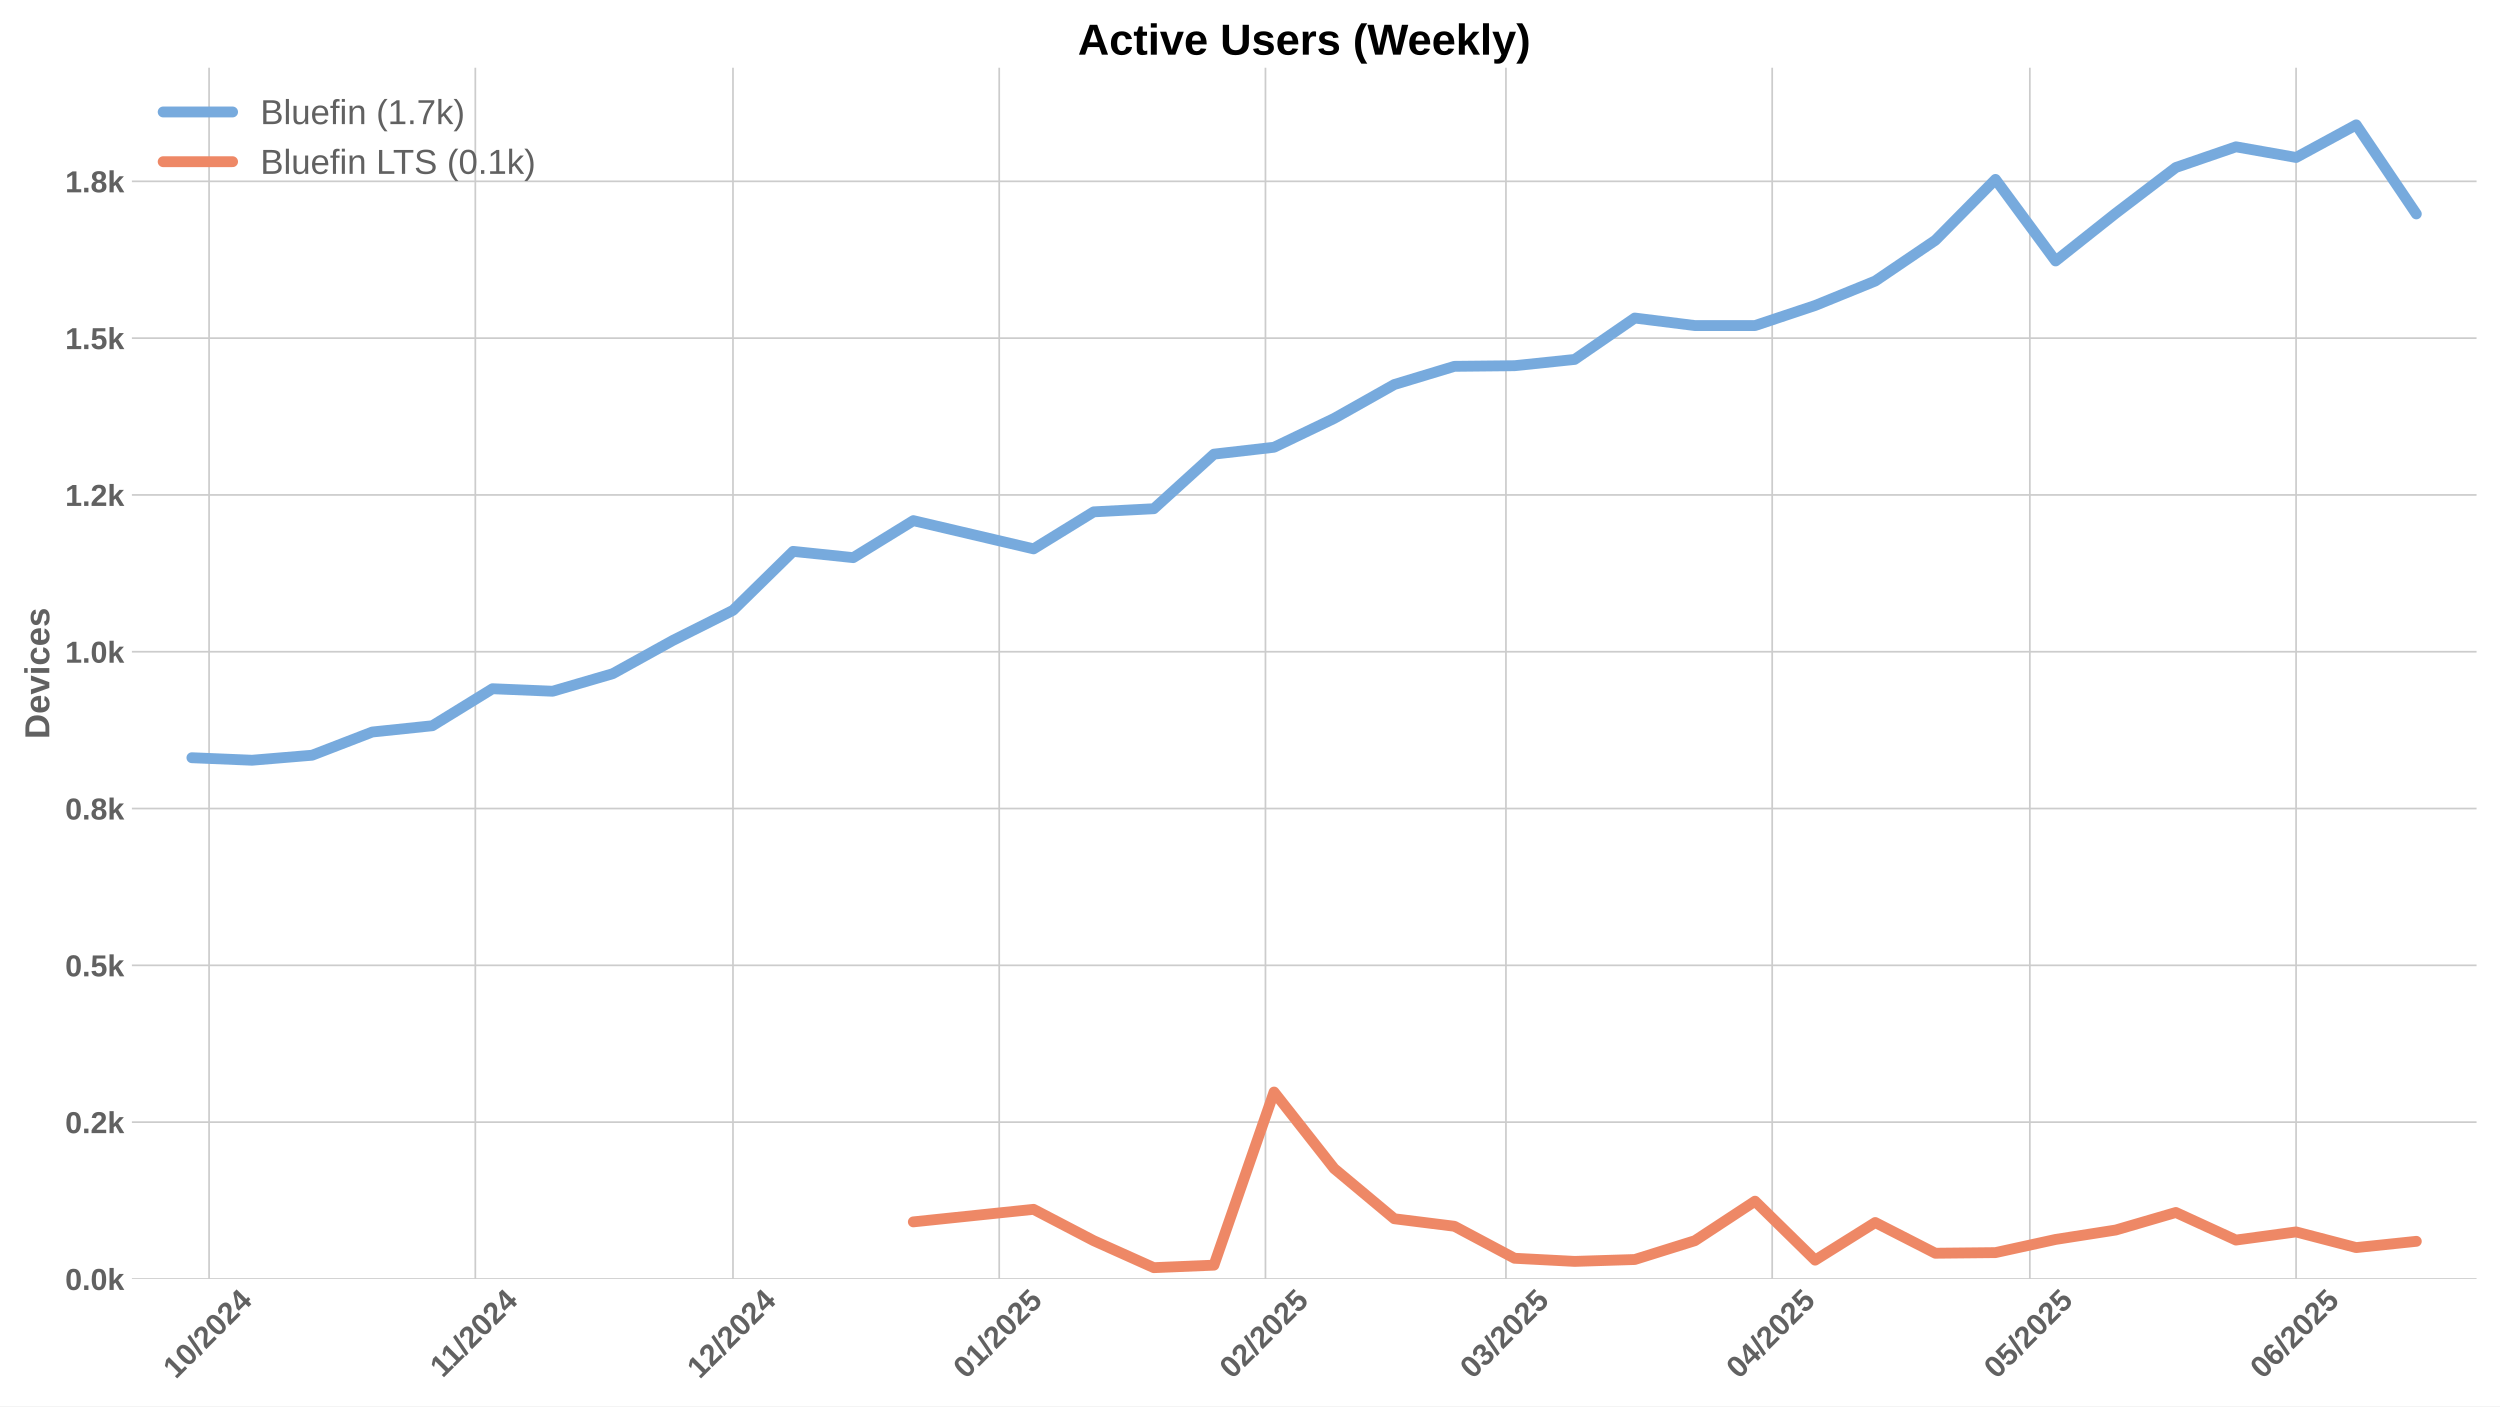
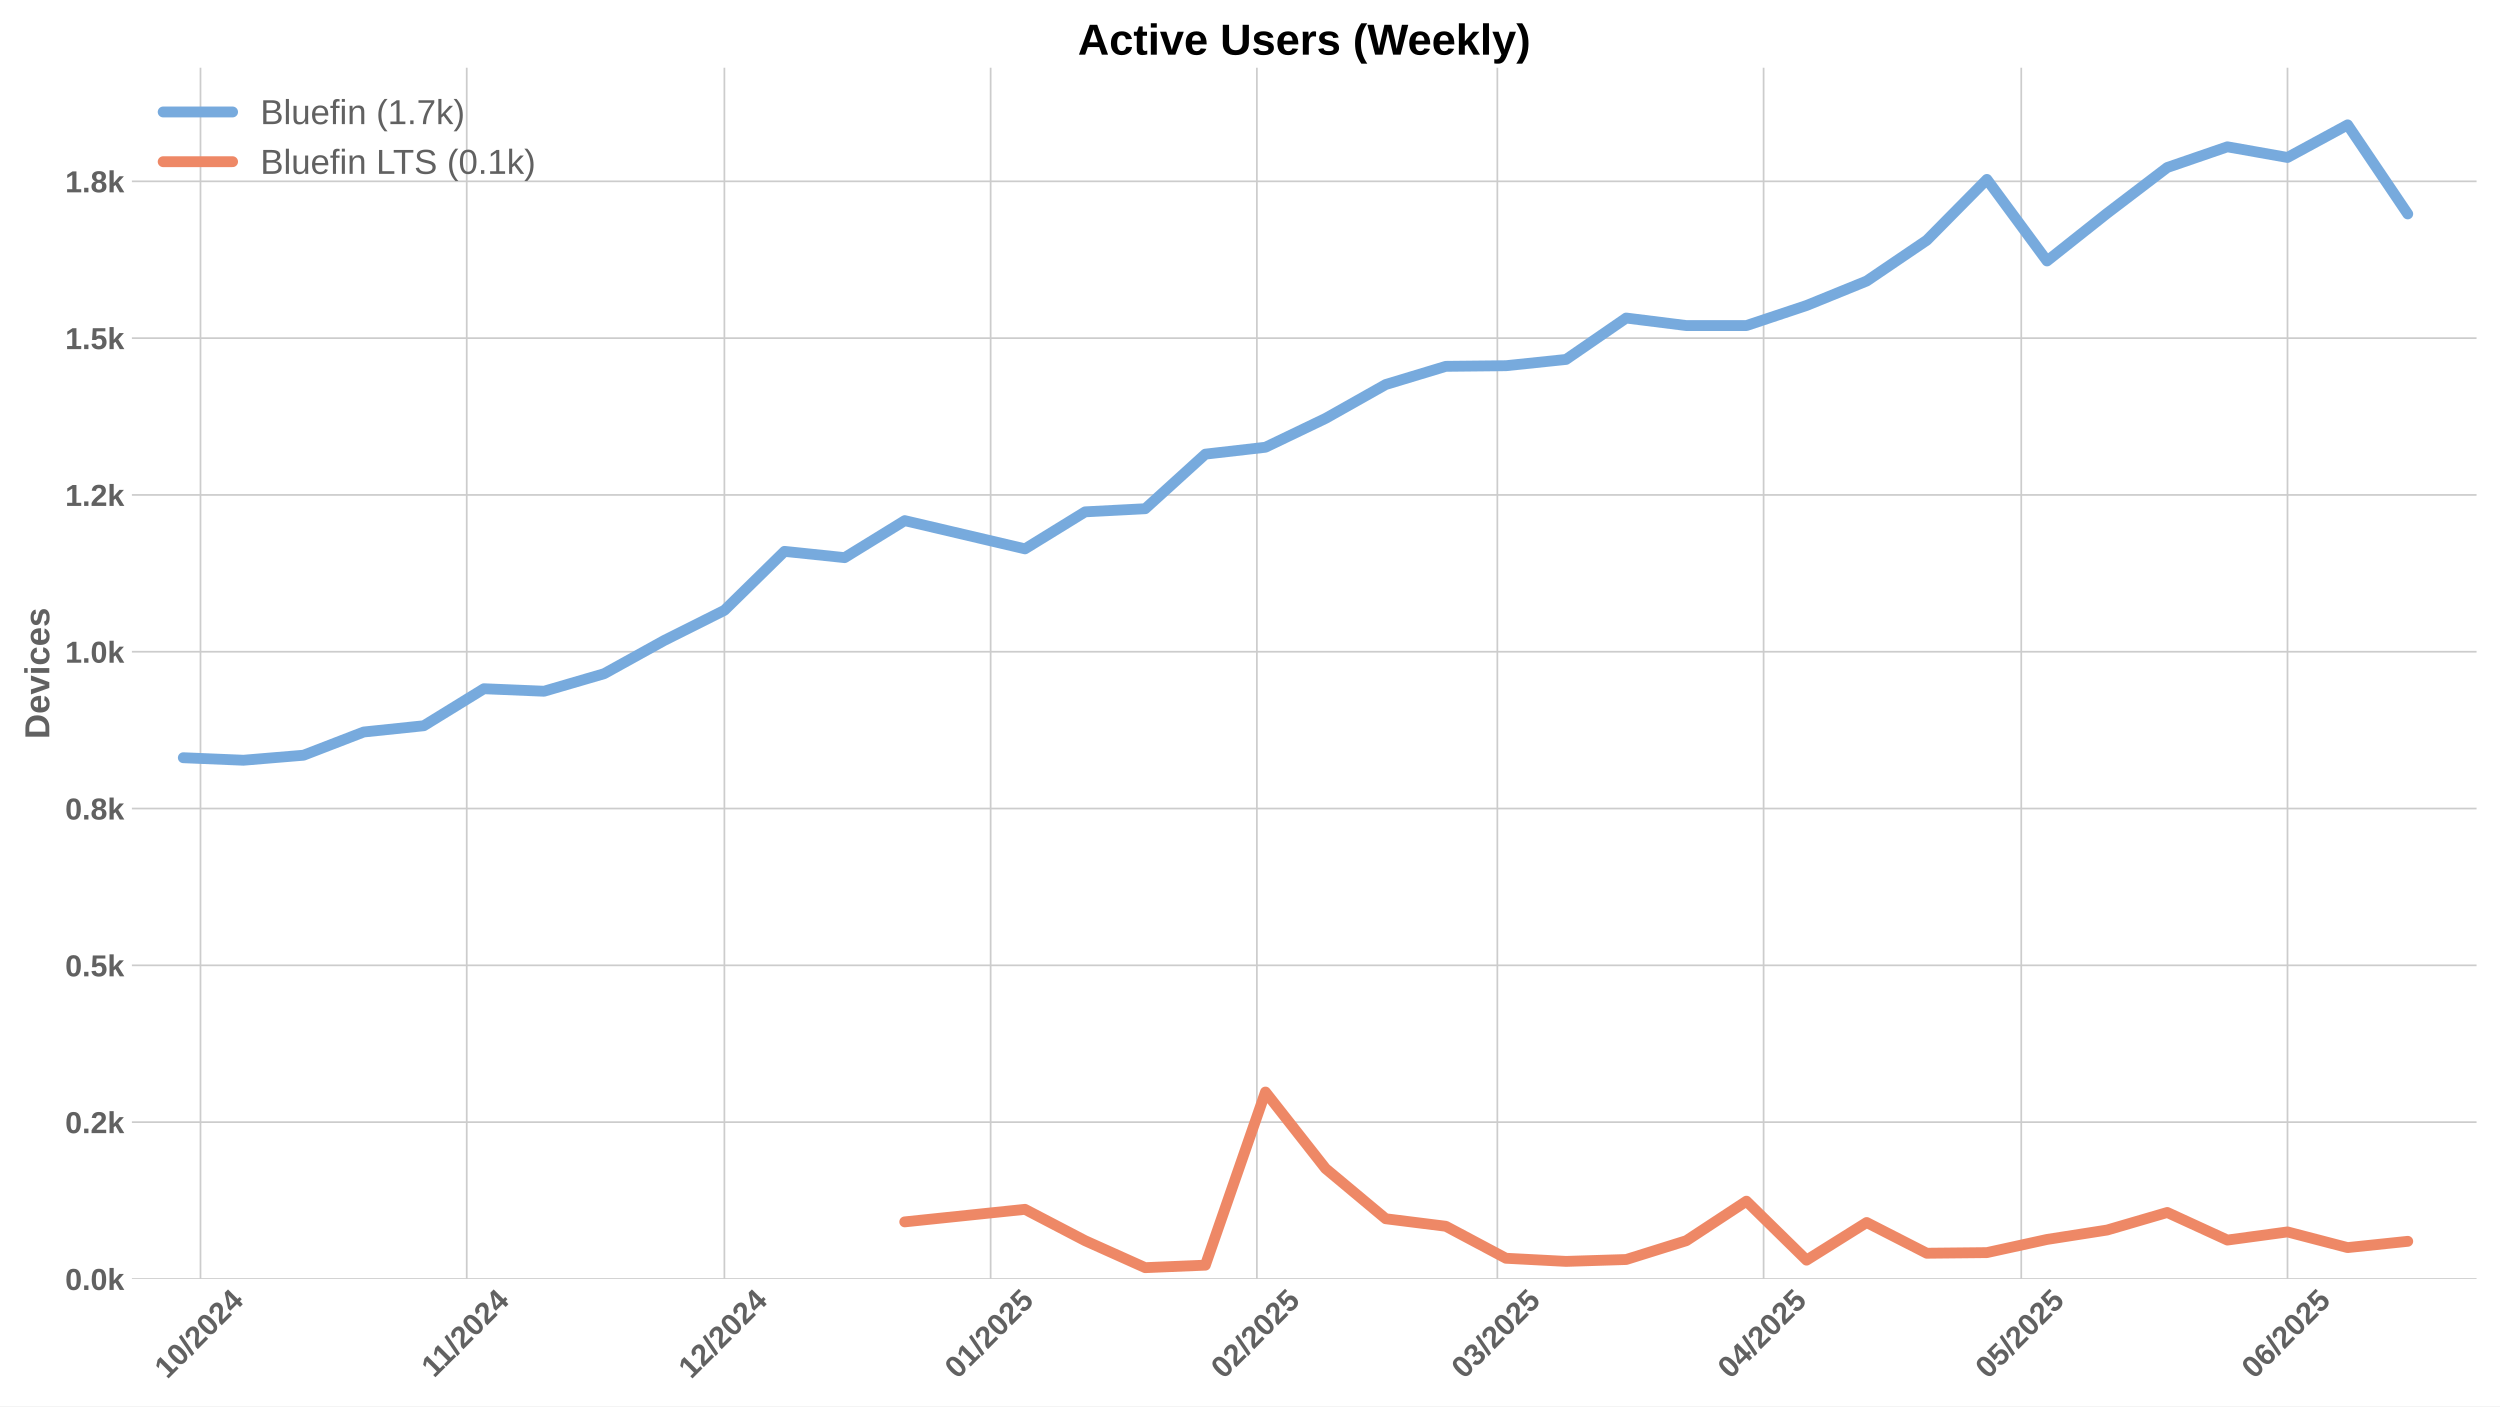
<svg xmlns="http://www.w3.org/2000/svg" xmlns:xlink="http://www.w3.org/1999/xlink" width="1152pt" height="648pt" viewBox="0 0 1152 648" version="1.1">
  <defs>
    <style type="text/css">*{stroke-linejoin: round; stroke-linecap: butt}</style>
  </defs>
  <g id="figure_1">
    <g id="patch_1">
      <path d="M 0 648  L 1152 648  L 1152 0  L 0 0  z " style="fill: #ffffff" />
    </g>
    <g id="axes_1">
      <g id="patch_2">
        <path d="M 60.78 589.343  L 1141.2 589.343  L 1141.2 31.2  L 60.78 31.2  z " style="fill: #ffffff" />
      </g>
      <g id="matplotlib.axis_1">
        <g id="xtick_1">
          <g id="line2d_1">
-             <path d="M 96.343 589.343  L 96.343 31.2  " clip-path="url(#p2531bdc5bd)" style="fill: none; stroke: #cccccc; stroke-width: 0.8; stroke-linecap: round" />
+             <path d="M 92.387 589.343  L 92.387 31.2  " clip-path="url(#p9469a84ac1)" style="fill: none; stroke: #cccccc; stroke-width: 0.8; stroke-linecap: round" />
          </g>
          <g id="line2d_2" />
          <g id="text_1">
-             <g style="fill: #616161" transform="translate(81.01221 635.7977) rotate(-45) scale(0.14 -0.14)">
+             <g style="fill: #616161" transform="translate(77.057 635.7977) rotate(-45) scale(0.14 -0.14)">
              <defs>
                <path id="LiberationSans-Bold-31" d="M 403 0  L 403 653  L 1494 653  L 1494 3656  L 438 2997  L 438 3688  L 1541 4403  L 2372 4403  L 2372 653  L 3381 653  L 3381 0  L 403 0  z " transform="scale(0.015625)" />
                <path id="LiberationSans-Bold-30" d="M 3297 2203  Q 3297 1088 2914 512  Q 2531 -63 1766 -63  Q 253 -63 253 2203  Q 253 2994 418 3494  Q 584 3994 915 4231  Q 1247 4469 1791 4469  Q 2572 4469 2934 3903  Q 3297 3338 3297 2203  z M 2416 2203  Q 2416 2813 2356 3150  Q 2297 3488 2165 3634  Q 2034 3781 1784 3781  Q 1519 3781 1383 3632  Q 1247 3484 1189 3148  Q 1131 2813 1131 2203  Q 1131 1600 1192 1261  Q 1253 922 1386 775  Q 1519 628 1772 628  Q 2022 628 2158 783  Q 2294 938 2355 1278  Q 2416 1619 2416 2203  z " transform="scale(0.015625)" />
                <path id="LiberationSans-Bold-2f" d="M 63 -128  L 972 4638  L 1716 4638  L 822 -128  L 63 -128  z " transform="scale(0.015625)" />
                <path id="LiberationSans-Bold-32" d="M 222 0  L 222 609  Q 394 988 711 1347  Q 1028 1706 1509 2097  Q 1972 2472 2158 2715  Q 2344 2959 2344 3194  Q 2344 3769 1766 3769  Q 1484 3769 1336 3617  Q 1188 3466 1144 3163  L 259 3213  Q 334 3825 717 4147  Q 1100 4469 1759 4469  Q 2472 4469 2853 4144  Q 3234 3819 3234 3231  Q 3234 2922 3112 2672  Q 2991 2422 2800 2211  Q 2609 2000 2376 1815  Q 2144 1631 1925 1456  Q 1706 1281 1526 1103  Q 1347 925 1259 722  L 3303 722  L 3303 0  L 222 0  z " transform="scale(0.015625)" />
                <path id="LiberationSans-Bold-34" d="M 2938 897  L 2938 0  L 2100 0  L 2100 897  L 97 897  L 97 1556  L 1956 4403  L 2938 4403  L 2938 1550  L 3525 1550  L 3525 897  L 2938 897  z M 2100 2991  Q 2100 3159 2111 3356  Q 2122 3553 2128 3609  Q 2047 3434 1834 3103  L 813 1550  L 2100 1550  L 2100 2991  z " transform="scale(0.015625)" />
              </defs>
              <use xlink:href="#LiberationSans-Bold-31" />
              <use xlink:href="#LiberationSans-Bold-30" transform="translate(55.61523 0)" />
              <use xlink:href="#LiberationSans-Bold-2f" transform="translate(111.2305 0)" />
              <use xlink:href="#LiberationSans-Bold-32" transform="translate(139.0137 0)" />
              <use xlink:href="#LiberationSans-Bold-30" transform="translate(194.6289 0)" />
              <use xlink:href="#LiberationSans-Bold-32" transform="translate(250.2441 0)" />
              <use xlink:href="#LiberationSans-Bold-34" transform="translate(305.8594 0)" />
            </g>
          </g>
        </g>
        <g id="xtick_2">
          <g id="line2d_3">
-             <path d="M 219.028 589.343  L 219.028 31.2  " clip-path="url(#p2531bdc5bd)" style="fill: none; stroke: #cccccc; stroke-width: 0.8; stroke-linecap: round" />
+             <path d="M 215.072 589.343  L 215.072 31.2  " clip-path="url(#p9469a84ac1)" style="fill: none; stroke: #cccccc; stroke-width: 0.8; stroke-linecap: round" />
          </g>
          <g id="line2d_4" />
          <g id="text_2">
-             <g style="fill: #616161" transform="translate(203.9695 635.2532) rotate(-45) scale(0.14 -0.14)">
+             <g style="fill: #616161" transform="translate(200.0143 635.2532) rotate(-45) scale(0.14 -0.14)">
              <use xlink:href="#LiberationSans-Bold-31" />
              <use xlink:href="#LiberationSans-Bold-31" transform="translate(50.11523 0)" />
              <use xlink:href="#LiberationSans-Bold-2f" transform="translate(105.7305 0)" />
              <use xlink:href="#LiberationSans-Bold-32" transform="translate(133.5137 0)" />
              <use xlink:href="#LiberationSans-Bold-30" transform="translate(189.1289 0)" />
              <use xlink:href="#LiberationSans-Bold-32" transform="translate(244.7441 0)" />
              <use xlink:href="#LiberationSans-Bold-34" transform="translate(300.3594 0)" />
            </g>
          </g>
        </g>
        <g id="xtick_3">
          <g id="line2d_5">
-             <path d="M 337.755 589.343  L 337.755 31.2  " clip-path="url(#p2531bdc5bd)" style="fill: none; stroke: #cccccc; stroke-width: 0.8; stroke-linecap: round" />
+             <path d="M 333.8 589.343  L 333.8 31.2  " clip-path="url(#p9469a84ac1)" style="fill: none; stroke: #cccccc; stroke-width: 0.8; stroke-linecap: round" />
          </g>
          <g id="line2d_6" />
          <g id="text_3">
-             <g style="fill: #616161" transform="translate(322.4247 635.7977) rotate(-45) scale(0.14 -0.14)">
+             <g style="fill: #616161" transform="translate(318.4695 635.7977) rotate(-45) scale(0.14 -0.14)">
              <use xlink:href="#LiberationSans-Bold-31" />
              <use xlink:href="#LiberationSans-Bold-32" transform="translate(55.61523 0)" />
              <use xlink:href="#LiberationSans-Bold-2f" transform="translate(111.2305 0)" />
              <use xlink:href="#LiberationSans-Bold-32" transform="translate(139.0137 0)" />
              <use xlink:href="#LiberationSans-Bold-30" transform="translate(194.6289 0)" />
              <use xlink:href="#LiberationSans-Bold-32" transform="translate(250.2441 0)" />
              <use xlink:href="#LiberationSans-Bold-34" transform="translate(305.8594 0)" />
            </g>
          </g>
        </g>
        <g id="xtick_4">
          <g id="line2d_7">
-             <path d="M 460.44 589.343  L 460.44 31.2  " clip-path="url(#p2531bdc5bd)" style="fill: none; stroke: #cccccc; stroke-width: 0.8; stroke-linecap: round" />
+             <path d="M 456.485 589.343  L 456.485 31.2  " clip-path="url(#p9469a84ac1)" style="fill: none; stroke: #cccccc; stroke-width: 0.8; stroke-linecap: round" />
          </g>
          <g id="line2d_8" />
          <g id="text_4">
-             <g style="fill: #616161" transform="translate(445.1098 635.7977) rotate(-45) scale(0.14 -0.14)">
+             <g style="fill: #616161" transform="translate(441.1546 635.7977) rotate(-45) scale(0.14 -0.14)">
              <defs>
                <path id="LiberationSans-Bold-35" d="M 3381 1466  Q 3381 766 2945 351  Q 2509 -63 1750 -63  Q 1088 -63 689 235  Q 291 534 197 1100  L 1075 1172  Q 1144 891 1319 762  Q 1494 634 1759 634  Q 2088 634 2283 843  Q 2478 1053 2478 1447  Q 2478 1794 2293 2001  Q 2109 2209 1778 2209  Q 1413 2209 1181 1925  L 325 1925  L 478 4403  L 3125 4403  L 3125 3750  L 1275 3750  L 1203 2638  Q 1522 2919 2000 2919  Q 2628 2919 3004 2528  Q 3381 2138 3381 1466  z " transform="scale(0.015625)" />
              </defs>
              <use xlink:href="#LiberationSans-Bold-30" />
              <use xlink:href="#LiberationSans-Bold-31" transform="translate(55.61523 0)" />
              <use xlink:href="#LiberationSans-Bold-2f" transform="translate(111.2305 0)" />
              <use xlink:href="#LiberationSans-Bold-32" transform="translate(139.0137 0)" />
              <use xlink:href="#LiberationSans-Bold-30" transform="translate(194.6289 0)" />
              <use xlink:href="#LiberationSans-Bold-32" transform="translate(250.2441 0)" />
              <use xlink:href="#LiberationSans-Bold-35" transform="translate(305.8594 0)" />
            </g>
          </g>
        </g>
        <g id="xtick_5">
          <g id="line2d_9">
-             <path d="M 583.125 589.343  L 583.125 31.2  " clip-path="url(#p2531bdc5bd)" style="fill: none; stroke: #cccccc; stroke-width: 0.8; stroke-linecap: round" />
+             <path d="M 579.17 589.343  L 579.17 31.2  " clip-path="url(#p9469a84ac1)" style="fill: none; stroke: #cccccc; stroke-width: 0.8; stroke-linecap: round" />
          </g>
          <g id="line2d_10" />
          <g id="text_5">
-             <g style="fill: #616161" transform="translate(567.7949 635.7977) rotate(-45) scale(0.14 -0.14)">
+             <g style="fill: #616161" transform="translate(563.8396 635.7977) rotate(-45) scale(0.14 -0.14)">
              <use xlink:href="#LiberationSans-Bold-30" />
              <use xlink:href="#LiberationSans-Bold-32" transform="translate(55.61523 0)" />
              <use xlink:href="#LiberationSans-Bold-2f" transform="translate(111.2305 0)" />
              <use xlink:href="#LiberationSans-Bold-32" transform="translate(139.0137 0)" />
              <use xlink:href="#LiberationSans-Bold-30" transform="translate(194.6289 0)" />
              <use xlink:href="#LiberationSans-Bold-32" transform="translate(250.2441 0)" />
              <use xlink:href="#LiberationSans-Bold-35" transform="translate(305.8594 0)" />
            </g>
          </g>
        </g>
        <g id="xtick_6">
          <g id="line2d_11">
-             <path d="M 693.937 589.343  L 693.937 31.2  " clip-path="url(#p2531bdc5bd)" style="fill: none; stroke: #cccccc; stroke-width: 0.8; stroke-linecap: round" />
+             <path d="M 689.982 589.343  L 689.982 31.2  " clip-path="url(#p9469a84ac1)" style="fill: none; stroke: #cccccc; stroke-width: 0.8; stroke-linecap: round" />
          </g>
          <g id="line2d_12" />
          <g id="text_6">
-             <g style="fill: #616161" transform="translate(678.6072 635.7977) rotate(-45) scale(0.14 -0.14)">
+             <g style="fill: #616161" transform="translate(674.6519 635.7977) rotate(-45) scale(0.14 -0.14)">
              <defs>
                <path id="LiberationSans-Bold-33" d="M 3328 1222  Q 3328 603 2922 265  Q 2516 -72 1766 -72  Q 1056 -72 637 254  Q 219 581 147 1197  L 1041 1275  Q 1125 641 1763 641  Q 2078 641 2253 797  Q 2428 953 2428 1275  Q 2428 1569 2215 1725  Q 2003 1881 1584 1881  L 1278 1881  L 1278 2591  L 1566 2591  Q 1944 2591 2134 2745  Q 2325 2900 2325 3188  Q 2325 3459 2173 3614  Q 2022 3769 1731 3769  Q 1459 3769 1292 3619  Q 1125 3469 1100 3194  L 222 3256  Q 291 3825 694 4147  Q 1097 4469 1747 4469  Q 2438 4469 2827 4158  Q 3216 3847 3216 3297  Q 3216 2884 2973 2618  Q 2731 2353 2275 2266  L 2275 2253  Q 2781 2194 3054 1920  Q 3328 1647 3328 1222  z " transform="scale(0.015625)" />
              </defs>
              <use xlink:href="#LiberationSans-Bold-30" />
              <use xlink:href="#LiberationSans-Bold-33" transform="translate(55.61523 0)" />
              <use xlink:href="#LiberationSans-Bold-2f" transform="translate(111.2305 0)" />
              <use xlink:href="#LiberationSans-Bold-32" transform="translate(139.0137 0)" />
              <use xlink:href="#LiberationSans-Bold-30" transform="translate(194.6289 0)" />
              <use xlink:href="#LiberationSans-Bold-32" transform="translate(250.2441 0)" />
              <use xlink:href="#LiberationSans-Bold-35" transform="translate(305.8594 0)" />
            </g>
          </g>
        </g>
        <g id="xtick_7">
          <g id="line2d_13">
-             <path d="M 816.623 589.343  L 816.623 31.2  " clip-path="url(#p2531bdc5bd)" style="fill: none; stroke: #cccccc; stroke-width: 0.8; stroke-linecap: round" />
+             <path d="M 812.667 589.343  L 812.667 31.2  " clip-path="url(#p9469a84ac1)" style="fill: none; stroke: #cccccc; stroke-width: 0.8; stroke-linecap: round" />
          </g>
          <g id="line2d_14" />
          <g id="text_7">
-             <g style="fill: #616161" transform="translate(801.2922 635.7977) rotate(-45) scale(0.14 -0.14)">
+             <g style="fill: #616161" transform="translate(797.337 635.7977) rotate(-45) scale(0.14 -0.14)">
              <use xlink:href="#LiberationSans-Bold-30" />
              <use xlink:href="#LiberationSans-Bold-34" transform="translate(55.61523 0)" />
              <use xlink:href="#LiberationSans-Bold-2f" transform="translate(111.2305 0)" />
              <use xlink:href="#LiberationSans-Bold-32" transform="translate(139.0137 0)" />
              <use xlink:href="#LiberationSans-Bold-30" transform="translate(194.6289 0)" />
              <use xlink:href="#LiberationSans-Bold-32" transform="translate(250.2441 0)" />
              <use xlink:href="#LiberationSans-Bold-35" transform="translate(305.8594 0)" />
            </g>
          </g>
        </g>
        <g id="xtick_8">
          <g id="line2d_15">
-             <path d="M 935.35 589.343  L 935.35 31.2  " clip-path="url(#p2531bdc5bd)" style="fill: none; stroke: #cccccc; stroke-width: 0.8; stroke-linecap: round" />
+             <path d="M 931.395 589.343  L 931.395 31.2  " clip-path="url(#p9469a84ac1)" style="fill: none; stroke: #cccccc; stroke-width: 0.8; stroke-linecap: round" />
          </g>
          <g id="line2d_16" />
          <g id="text_8">
-             <g style="fill: #616161" transform="translate(920.0197 635.7977) rotate(-45) scale(0.14 -0.14)">
+             <g style="fill: #616161" transform="translate(916.0645 635.7977) rotate(-45) scale(0.14 -0.14)">
              <use xlink:href="#LiberationSans-Bold-30" />
              <use xlink:href="#LiberationSans-Bold-35" transform="translate(55.61523 0)" />
              <use xlink:href="#LiberationSans-Bold-2f" transform="translate(111.2305 0)" />
              <use xlink:href="#LiberationSans-Bold-32" transform="translate(139.0137 0)" />
              <use xlink:href="#LiberationSans-Bold-30" transform="translate(194.6289 0)" />
              <use xlink:href="#LiberationSans-Bold-32" transform="translate(250.2441 0)" />
              <use xlink:href="#LiberationSans-Bold-35" transform="translate(305.8594 0)" />
            </g>
          </g>
        </g>
        <g id="xtick_9">
          <g id="line2d_17">
-             <path d="M 1058.035 589.343  L 1058.035 31.2  " clip-path="url(#p2531bdc5bd)" style="fill: none; stroke: #cccccc; stroke-width: 0.8; stroke-linecap: round" />
+             <path d="M 1054.08 589.343  L 1054.08 31.2  " clip-path="url(#p9469a84ac1)" style="fill: none; stroke: #cccccc; stroke-width: 0.8; stroke-linecap: round" />
          </g>
          <g id="line2d_18" />
          <g id="text_9">
-             <g style="fill: #616161" transform="translate(1042.705 635.7977) rotate(-45) scale(0.14 -0.14)">
+             <g style="fill: #616161" transform="translate(1038.75 635.7977) rotate(-45) scale(0.14 -0.14)">
              <defs>
                <path id="LiberationSans-Bold-36" d="M 3328 1441  Q 3328 738 2934 337  Q 2541 -63 1847 -63  Q 1069 -63 651 482  Q 234 1028 234 2100  Q 234 3278 657 3873  Q 1081 4469 1869 4469  Q 2428 4469 2751 4222  Q 3075 3975 3209 3456  L 2381 3341  Q 2263 3775 1850 3775  Q 1497 3775 1295 3422  Q 1094 3069 1094 2350  Q 1234 2584 1484 2709  Q 1734 2834 2050 2834  Q 2641 2834 2984 2459  Q 3328 2084 3328 1441  z M 2447 1416  Q 2447 1791 2273 1989  Q 2100 2188 1797 2188  Q 1506 2188 1331 2002  Q 1156 1816 1156 1509  Q 1156 1125 1339 873  Q 1522 622 1819 622  Q 2116 622 2281 833  Q 2447 1044 2447 1416  z " transform="scale(0.015625)" />
              </defs>
              <use xlink:href="#LiberationSans-Bold-30" />
              <use xlink:href="#LiberationSans-Bold-36" transform="translate(55.61523 0)" />
              <use xlink:href="#LiberationSans-Bold-2f" transform="translate(111.2305 0)" />
              <use xlink:href="#LiberationSans-Bold-32" transform="translate(139.0137 0)" />
              <use xlink:href="#LiberationSans-Bold-30" transform="translate(194.6289 0)" />
              <use xlink:href="#LiberationSans-Bold-32" transform="translate(250.2441 0)" />
              <use xlink:href="#LiberationSans-Bold-35" transform="translate(305.8594 0)" />
            </g>
          </g>
        </g>
      </g>
      <g id="matplotlib.axis_2">
        <g id="ytick_1">
          <g id="line2d_19">
-             <path d="M 60.78 589.343  L 1141.2 589.343  " clip-path="url(#p2531bdc5bd)" style="fill: none; stroke: #cccccc; stroke-width: 0.8; stroke-linecap: round" />
+             <path d="M 60.78 589.343  L 1141.2 589.343  " clip-path="url(#p9469a84ac1)" style="fill: none; stroke: #cccccc; stroke-width: 0.8; stroke-linecap: round" />
          </g>
          <g id="line2d_20" />
          <g id="text_10">
            <g style="fill: #616161" transform="translate(30.03469 594.416) scale(0.14 -0.14)">
              <defs>
                <path id="LiberationSans-Bold-2e" d="M 434 0  L 434 953  L 1338 953  L 1338 0  L 434 0  z " transform="scale(0.015625)" />
                <path id="LiberationSans-Bold-6b" d="M 2606 0  L 1703 1531  L 1325 1269  L 1325 0  L 447 0  L 447 4638  L 1325 4638  L 1325 1981  L 2531 3381  L 3475 3381  L 2288 2063  L 3566 0  L 2606 0  z " transform="scale(0.015625)" />
              </defs>
              <use xlink:href="#LiberationSans-Bold-30" />
              <use xlink:href="#LiberationSans-Bold-2e" transform="translate(55.61523 0)" />
              <use xlink:href="#LiberationSans-Bold-30" transform="translate(83.39844 0)" />
              <use xlink:href="#LiberationSans-Bold-6b" transform="translate(139.0137 0)" />
            </g>
          </g>
        </g>
        <g id="ytick_2">
          <g id="line2d_21">
-             <path d="M 60.78 517.086  L 1141.2 517.086  " clip-path="url(#p2531bdc5bd)" style="fill: none; stroke: #cccccc; stroke-width: 0.8; stroke-linecap: round" />
+             <path d="M 60.78 517.086  L 1141.2 517.086  " clip-path="url(#p9469a84ac1)" style="fill: none; stroke: #cccccc; stroke-width: 0.8; stroke-linecap: round" />
          </g>
          <g id="line2d_22" />
          <g id="text_11">
            <g style="fill: #616161" transform="translate(30.03469 522.1588) scale(0.14 -0.14)">
              <use xlink:href="#LiberationSans-Bold-30" />
              <use xlink:href="#LiberationSans-Bold-2e" transform="translate(55.61523 0)" />
              <use xlink:href="#LiberationSans-Bold-32" transform="translate(83.39844 0)" />
              <use xlink:href="#LiberationSans-Bold-6b" transform="translate(139.0137 0)" />
            </g>
          </g>
        </g>
        <g id="ytick_3">
          <g id="line2d_23">
-             <path d="M 60.78 444.829  L 1141.2 444.829  " clip-path="url(#p2531bdc5bd)" style="fill: none; stroke: #cccccc; stroke-width: 0.8; stroke-linecap: round" />
+             <path d="M 60.78 444.829  L 1141.2 444.829  " clip-path="url(#p9469a84ac1)" style="fill: none; stroke: #cccccc; stroke-width: 0.8; stroke-linecap: round" />
          </g>
          <g id="line2d_24" />
          <g id="text_12">
            <g style="fill: #616161" transform="translate(30.03469 449.9017) scale(0.14 -0.14)">
              <use xlink:href="#LiberationSans-Bold-30" />
              <use xlink:href="#LiberationSans-Bold-2e" transform="translate(55.61523 0)" />
              <use xlink:href="#LiberationSans-Bold-35" transform="translate(83.39844 0)" />
              <use xlink:href="#LiberationSans-Bold-6b" transform="translate(139.0137 0)" />
            </g>
          </g>
        </g>
        <g id="ytick_4">
          <g id="line2d_25">
-             <path d="M 60.78 372.572  L 1141.2 372.572  " clip-path="url(#p2531bdc5bd)" style="fill: none; stroke: #cccccc; stroke-width: 0.8; stroke-linecap: round" />
+             <path d="M 60.78 372.572  L 1141.2 372.572  " clip-path="url(#p9469a84ac1)" style="fill: none; stroke: #cccccc; stroke-width: 0.8; stroke-linecap: round" />
          </g>
          <g id="line2d_26" />
          <g id="text_13">
            <g style="fill: #616161" transform="translate(30.03469 377.6445) scale(0.14 -0.14)">
              <defs>
                <path id="LiberationSans-Bold-38" d="M 3363 1241  Q 3363 622 2953 279  Q 2544 -63 1784 -63  Q 1031 -63 617 278  Q 203 619 203 1234  Q 203 1656 447 1945  Q 691 2234 1100 2303  L 1100 2316  Q 744 2394 525 2669  Q 306 2944 306 3303  Q 306 3844 689 4156  Q 1072 4469 1772 4469  Q 2488 4469 2870 4164  Q 3253 3859 3253 3297  Q 3253 2938 3036 2666  Q 2819 2394 2453 2322  L 2453 2309  Q 2878 2241 3120 1961  Q 3363 1681 3363 1241  z M 2350 3250  Q 2350 3563 2206 3708  Q 2063 3853 1772 3853  Q 1203 3853 1203 3250  Q 1203 2619 1778 2619  Q 2066 2619 2208 2766  Q 2350 2913 2350 3250  z M 2453 1313  Q 2453 2003 1766 2003  Q 1447 2003 1276 1822  Q 1106 1641 1106 1300  Q 1106 913 1275 734  Q 1444 556 1791 556  Q 2131 556 2292 734  Q 2453 913 2453 1313  z " transform="scale(0.015625)" />
              </defs>
              <use xlink:href="#LiberationSans-Bold-30" />
              <use xlink:href="#LiberationSans-Bold-2e" transform="translate(55.61523 0)" />
              <use xlink:href="#LiberationSans-Bold-38" transform="translate(83.39844 0)" />
              <use xlink:href="#LiberationSans-Bold-6b" transform="translate(139.0137 0)" />
            </g>
          </g>
        </g>
        <g id="ytick_5">
          <g id="line2d_27">
-             <path d="M 60.78 300.315  L 1141.2 300.315  " clip-path="url(#p2531bdc5bd)" style="fill: none; stroke: #cccccc; stroke-width: 0.8; stroke-linecap: round" />
+             <path d="M 60.78 300.315  L 1141.2 300.315  " clip-path="url(#p9469a84ac1)" style="fill: none; stroke: #cccccc; stroke-width: 0.8; stroke-linecap: round" />
          </g>
          <g id="line2d_28" />
          <g id="text_14">
            <g style="fill: #616161" transform="translate(30.03469 305.3874) scale(0.14 -0.14)">
              <use xlink:href="#LiberationSans-Bold-31" />
              <use xlink:href="#LiberationSans-Bold-2e" transform="translate(55.61523 0)" />
              <use xlink:href="#LiberationSans-Bold-30" transform="translate(83.39844 0)" />
              <use xlink:href="#LiberationSans-Bold-6b" transform="translate(139.0137 0)" />
            </g>
          </g>
        </g>
        <g id="ytick_6">
          <g id="line2d_29">
-             <path d="M 60.78 228.057  L 1141.2 228.057  " clip-path="url(#p2531bdc5bd)" style="fill: none; stroke: #cccccc; stroke-width: 0.8; stroke-linecap: round" />
+             <path d="M 60.78 228.057  L 1141.2 228.057  " clip-path="url(#p9469a84ac1)" style="fill: none; stroke: #cccccc; stroke-width: 0.8; stroke-linecap: round" />
          </g>
          <g id="line2d_30" />
          <g id="text_15">
            <g style="fill: #616161" transform="translate(30.03469 233.1302) scale(0.14 -0.14)">
              <use xlink:href="#LiberationSans-Bold-31" />
              <use xlink:href="#LiberationSans-Bold-2e" transform="translate(55.61523 0)" />
              <use xlink:href="#LiberationSans-Bold-32" transform="translate(83.39844 0)" />
              <use xlink:href="#LiberationSans-Bold-6b" transform="translate(139.0137 0)" />
            </g>
          </g>
        </g>
        <g id="ytick_7">
          <g id="line2d_31">
-             <path d="M 60.78 155.8  L 1141.2 155.8  " clip-path="url(#p2531bdc5bd)" style="fill: none; stroke: #cccccc; stroke-width: 0.8; stroke-linecap: round" />
+             <path d="M 60.78 155.8  L 1141.2 155.8  " clip-path="url(#p9469a84ac1)" style="fill: none; stroke: #cccccc; stroke-width: 0.8; stroke-linecap: round" />
          </g>
          <g id="line2d_32" />
          <g id="text_16">
            <g style="fill: #616161" transform="translate(30.03469 160.8731) scale(0.14 -0.14)">
              <use xlink:href="#LiberationSans-Bold-31" />
              <use xlink:href="#LiberationSans-Bold-2e" transform="translate(55.61523 0)" />
              <use xlink:href="#LiberationSans-Bold-35" transform="translate(83.39844 0)" />
              <use xlink:href="#LiberationSans-Bold-6b" transform="translate(139.0137 0)" />
            </g>
          </g>
        </g>
        <g id="ytick_8">
          <g id="line2d_33">
-             <path d="M 60.78 83.543  L 1141.2 83.543  " clip-path="url(#p2531bdc5bd)" style="fill: none; stroke: #cccccc; stroke-width: 0.8; stroke-linecap: round" />
+             <path d="M 60.78 83.543  L 1141.2 83.543  " clip-path="url(#p9469a84ac1)" style="fill: none; stroke: #cccccc; stroke-width: 0.8; stroke-linecap: round" />
          </g>
          <g id="line2d_34" />
          <g id="text_17">
            <g style="fill: #616161" transform="translate(30.03469 88.6159) scale(0.14 -0.14)">
              <use xlink:href="#LiberationSans-Bold-31" />
              <use xlink:href="#LiberationSans-Bold-2e" transform="translate(55.61523 0)" />
              <use xlink:href="#LiberationSans-Bold-38" transform="translate(83.39844 0)" />
              <use xlink:href="#LiberationSans-Bold-6b" transform="translate(139.0137 0)" />
            </g>
          </g>
        </g>
        <g id="text_18">
          <g style="fill: #616161" transform="translate(22.71469 340.5153) rotate(-90) scale(0.16 -0.16)">
            <defs>
              <path id="LiberationSans-Bold-44" d="M 4353 2234  Q 4353 1553 4086 1045  Q 3819 538 3330 269  Q 2841 0 2209 0  L 428 0  L 428 4403  L 2022 4403  Q 3134 4403 3743 3842  Q 4353 3281 4353 2234  z M 3425 2234  Q 3425 2944 3056 3317  Q 2688 3691 2003 3691  L 1350 3691  L 1350 713  L 2131 713  Q 2725 713 3075 1122  Q 3425 1531 3425 2234  z " transform="scale(0.015625)" />
              <path id="LiberationSans-Bold-65" d="M 1831 -63  Q 1069 -63 659 389  Q 250 841 250 1706  Q 250 2544 665 2994  Q 1081 3444 1844 3444  Q 2572 3444 2956 2961  Q 3341 2478 3341 1547  L 3341 1522  L 1172 1522  Q 1172 1028 1355 776  Q 1538 525 1875 525  Q 2341 525 2463 928  L 3291 856  Q 2931 -63 1831 -63  z M 1831 2891  Q 1522 2891 1355 2675  Q 1188 2459 1178 2072  L 2491 2072  Q 2466 2481 2294 2686  Q 2122 2891 1831 2891  z " transform="scale(0.015625)" />
              <path id="LiberationSans-Bold-76" d="M 2284 0  L 1234 0  L 25 3381  L 953 3381  L 1544 1491  Q 1591 1334 1766 709  Q 1797 838 1894 1159  Q 1991 1481 2613 3381  L 3531 3381  L 2284 0  z " transform="scale(0.015625)" />
              <path id="LiberationSans-Bold-69" d="M 447 3991  L 447 4638  L 1325 4638  L 1325 3991  L 447 3991  z M 447 0  L 447 3381  L 1325 3381  L 1325 0  L 447 0  z " transform="scale(0.015625)" />
              <path id="LiberationSans-Bold-63" d="M 1856 -63  Q 1088 -63 669 395  Q 250 853 250 1672  Q 250 2509 672 2976  Q 1094 3444 1869 3444  Q 2466 3444 2856 3144  Q 3247 2844 3347 2316  L 2463 2272  Q 2425 2531 2275 2686  Q 2125 2841 1850 2841  Q 1172 2841 1172 1706  Q 1172 538 1863 538  Q 2113 538 2281 695  Q 2450 853 2491 1166  L 3372 1125  Q 3325 778 3123 506  Q 2922 234 2594 85  Q 2266 -63 1856 -63  z " transform="scale(0.015625)" />
              <path id="LiberationSans-Bold-73" d="M 3297 988  Q 3297 497 2895 217  Q 2494 -63 1784 -63  Q 1088 -63 717 157  Q 347 378 225 844  L 997 959  Q 1063 719 1223 619  Q 1384 519 1784 519  Q 2153 519 2322 612  Q 2491 706 2491 906  Q 2491 1069 2355 1164  Q 2219 1259 1894 1325  Q 1150 1472 890 1598  Q 631 1725 495 1926  Q 359 2128 359 2422  Q 359 2906 732 3176  Q 1106 3447 1791 3447  Q 2394 3447 2761 3212  Q 3128 2978 3219 2534  L 2441 2453  Q 2403 2659 2256 2761  Q 2109 2863 1791 2863  Q 1478 2863 1322 2783  Q 1166 2703 1166 2516  Q 1166 2369 1286 2283  Q 1406 2197 1691 2141  Q 2088 2059 2395 1973  Q 2703 1888 2889 1769  Q 3075 1650 3186 1464  Q 3297 1278 3297 988  z " transform="scale(0.015625)" />
            </defs>
            <use xlink:href="#LiberationSans-Bold-44" />
            <use xlink:href="#LiberationSans-Bold-65" transform="translate(72.2168 0)" />
            <use xlink:href="#LiberationSans-Bold-76" transform="translate(127.832 0)" />
            <use xlink:href="#LiberationSans-Bold-69" transform="translate(183.4473 0)" />
            <use xlink:href="#LiberationSans-Bold-63" transform="translate(211.2305 0)" />
            <use xlink:href="#LiberationSans-Bold-65" transform="translate(266.8457 0)" />
            <use xlink:href="#LiberationSans-Bold-73" transform="translate(322.4609 0)" />
          </g>
        </g>
      </g>
      <g id="line2d_35">
-         <path d="M 88.427 349.16  L 116.13 350.317  L 143.833 348.004  L 171.537 337.31  L 199.24 334.42  L 226.943 317.367  L 254.646 318.523  L 282.349 310.431  L 310.052 295.112  L 337.755 281.239  L 365.458 254.07  L 393.161 256.96  L 420.864 239.908  L 476.27 252.914  L 503.973 235.861  L 531.677 234.416  L 559.38 209.271  L 587.083 206.091  L 614.786 192.796  L 642.489 177.188  L 670.192 168.807  L 697.895 168.518  L 725.598 165.627  L 753.301 146.551  L 781.004 150.02  L 808.707 150.02  L 836.41 140.771  L 864.113 129.499  L 891.817 110.712  L 919.52 82.676  L 947.223 120.25  L 974.926 98.284  L 1002.629 77.184  L 1030.332 67.647  L 1058.035 72.56  L 1085.738 57.531  L 1113.441 98.573  " clip-path="url(#p2531bdc5bd)" style="fill: none; stroke: #77aadd; stroke-width: 5; stroke-linecap: round" />
+         <path d="M 84.472 349.16  L 112.175 350.317  L 139.878 348.004  L 167.581 337.31  L 195.284 334.42  L 222.988 317.367  L 250.691 318.523  L 278.394 310.431  L 306.097 295.112  L 333.8 281.239  L 361.503 254.07  L 389.206 256.96  L 416.909 239.908  L 472.315 252.914  L 500.018 235.861  L 527.721 234.416  L 555.424 209.271  L 583.128 206.091  L 610.831 192.796  L 638.534 177.188  L 666.237 168.807  L 693.94 168.518  L 721.643 165.627  L 749.346 146.551  L 777.049 150.02  L 804.752 150.02  L 832.455 140.771  L 860.158 129.499  L 887.861 110.712  L 915.564 82.676  L 943.268 120.25  L 970.971 98.284  L 998.674 77.184  L 1026.377 67.647  L 1054.08 72.56  L 1081.783 57.531  L 1109.486 98.573  " clip-path="url(#p9469a84ac1)" style="fill: none; stroke: #77aadd; stroke-width: 5; stroke-linecap: round" />
      </g>
      <g id="line2d_36">
-         <path d="M 420.864 563.042  L 476.27 557.261  L 503.973 571.712  L 531.677 584.141  L 559.38 582.985  L 587.083 503.213  L 614.786 538.474  L 642.489 561.596  L 670.192 565.065  L 697.895 579.805  L 725.598 581.25  L 753.301 580.383  L 781.004 571.712  L 808.707 553.504  L 836.41 580.672  L 864.113 563.331  L 891.817 577.493  L 919.52 577.204  L 947.223 571.134  L 974.926 566.799  L 1002.629 558.706  L 1030.332 571.423  L 1058.035 567.666  L 1085.738 574.892  L 1113.441 572.001  " clip-path="url(#p2531bdc5bd)" style="fill: none; stroke: #ee8866; stroke-width: 5; stroke-linecap: round" />
+         <path d="M 416.909 563.042  L 472.315 557.261  L 500.018 571.712  L 527.721 584.141  L 555.424 582.985  L 583.128 503.213  L 610.831 538.474  L 638.534 561.596  L 666.237 565.065  L 693.94 579.805  L 721.643 581.25  L 749.346 580.383  L 777.049 571.712  L 804.752 553.504  L 832.455 580.672  L 860.158 563.331  L 887.861 577.493  L 915.564 577.204  L 943.268 571.134  L 970.971 566.799  L 998.674 558.706  L 1026.377 571.423  L 1054.08 567.666  L 1081.783 574.892  L 1109.486 572.001  " clip-path="url(#p9469a84ac1)" style="fill: none; stroke: #ee8866; stroke-width: 5; stroke-linecap: round" />
      </g>
      <g id="patch_3">
        <path d="M 60.78 589.343  L 60.78 31.2  " style="fill: none" />
      </g>
      <g id="patch_4">
        <path d="M 1141.2 589.343  L 1141.2 31.2  " style="fill: none" />
      </g>
      <g id="patch_5">
        <path d="M 60.78 589.343  L 1141.2 589.343  " style="fill: none" />
      </g>
      <g id="patch_6">
        <path d="M 60.78 31.2  L 1141.2 31.2  " style="fill: none" />
      </g>
      <g id="text_19">
        <g transform="translate(496.6791 25.2) scale(0.2 -0.2)">
          <defs>
            <path id="LiberationSans-Bold-41" d="M 3541 0  L 3150 1125  L 1472 1125  L 1081 0  L 159 0  L 1766 4403  L 2853 4403  L 4453 0  L 3541 0  z M 2309 3725  L 2291 3656  Q 2259 3544 2215 3400  Q 2172 3256 1678 1819  L 2944 1819  L 2509 3084  L 2375 3509  L 2309 3725  z " transform="scale(0.015625)" />
            <path id="LiberationSans-Bold-74" d="M 1313 -56  Q 925 -56 715 155  Q 506 366 506 794  L 506 2788  L 78 2788  L 78 3381  L 550 3381  L 825 4175  L 1375 4175  L 1375 3381  L 2016 3381  L 2016 2788  L 1375 2788  L 1375 1031  Q 1375 784 1469 667  Q 1563 550 1759 550  Q 1863 550 2053 594  L 2053 50  Q 1728 -56 1313 -56  z " transform="scale(0.015625)" />
            <path id="LiberationSans-Bold-20" transform="scale(0.015625)" />
            <path id="LiberationSans-Bold-55" d="M 2259 -63  Q 1350 -63 867 381  Q 384 825 384 1650  L 384 4403  L 1306 4403  L 1306 1722  Q 1306 1200 1554 929  Q 1803 659 2284 659  Q 2778 659 3043 942  Q 3309 1225 3309 1753  L 3309 4403  L 4231 4403  L 4231 1697  Q 4231 859 3714 398  Q 3197 -63 2259 -63  z " transform="scale(0.015625)" />
            <path id="LiberationSans-Bold-72" d="M 447 0  L 447 2588  Q 447 2866 439 3052  Q 431 3238 422 3381  L 1259 3381  Q 1269 3325 1284 3039  Q 1300 2753 1300 2659  L 1313 2659  Q 1441 3016 1541 3161  Q 1641 3306 1778 3376  Q 1916 3447 2122 3447  Q 2291 3447 2394 3400  L 2394 2666  Q 2181 2713 2019 2713  Q 1691 2713 1508 2447  Q 1325 2181 1325 1659  L 1325 0  L 447 0  z " transform="scale(0.015625)" />
            <path id="LiberationSans-Bold-28" d="M 1247 -1328  Q 756 -622 537 81  Q 319 784 319 1659  Q 319 2531 537 3232  Q 756 3934 1247 4638  L 2125 4638  Q 1631 3925 1407 3219  Q 1184 2513 1184 1656  Q 1184 803 1406 101  Q 1628 -600 2125 -1328  L 1247 -1328  z " transform="scale(0.015625)" />
            <path id="LiberationSans-Bold-57" d="M 4897 0  L 3803 0  L 3206 2547  Q 3097 2997 3022 3488  Q 2947 3078 2900 2864  Q 2853 2650 2234 0  L 1141 0  L 6 4403  L 941 4403  L 1578 1559  L 1722 872  Q 1809 1306 1892 1701  Q 1975 2097 2516 4403  L 3547 4403  L 4103 2059  Q 4169 1797 4325 872  L 4403 1234  L 4569 1953  L 5100 4403  L 6034 4403  L 4897 0  z " transform="scale(0.015625)" />
            <path id="LiberationSans-Bold-6c" d="M 447 0  L 447 4638  L 1325 4638  L 1325 0  L 447 0  z " transform="scale(0.015625)" />
            <path id="LiberationSans-Bold-79" d="M 884 -1328  Q 569 -1328 331 -1288  L 331 -663  Q 497 -688 634 -688  Q 822 -688 945 -628  Q 1069 -569 1167 -431  Q 1266 -294 1388 34  L 50 3381  L 978 3381  L 1509 1797  Q 1634 1456 1825 753  L 1903 1050  L 2106 1784  L 2606 3381  L 3525 3381  L 2188 -178  Q 1919 -828 1630 -1078  Q 1341 -1328 884 -1328  z " transform="scale(0.015625)" />
            <path id="LiberationSans-Bold-29" d="M 6 -1328  Q 506 -597 726 101  Q 947 800 947 1656  Q 947 2516 722 3223  Q 497 3931 6 4638  L 884 4638  Q 1378 3928 1595 3225  Q 1813 2522 1813 1659  Q 1813 791 1595 87  Q 1378 -616 884 -1328  L 6 -1328  z " transform="scale(0.015625)" />
          </defs>
          <use xlink:href="#LiberationSans-Bold-41" />
          <use xlink:href="#LiberationSans-Bold-63" transform="translate(72.2168 0)" />
          <use xlink:href="#LiberationSans-Bold-74" transform="translate(127.832 0)" />
          <use xlink:href="#LiberationSans-Bold-69" transform="translate(161.1328 0)" />
          <use xlink:href="#LiberationSans-Bold-76" transform="translate(188.916 0)" />
          <use xlink:href="#LiberationSans-Bold-65" transform="translate(244.5312 0)" />
          <use xlink:href="#LiberationSans-Bold-20" transform="translate(300.1465 0)" />
          <use xlink:href="#LiberationSans-Bold-55" transform="translate(327.9297 0)" />
          <use xlink:href="#LiberationSans-Bold-73" transform="translate(400.1465 0)" />
          <use xlink:href="#LiberationSans-Bold-65" transform="translate(455.7617 0)" />
          <use xlink:href="#LiberationSans-Bold-72" transform="translate(511.377 0)" />
          <use xlink:href="#LiberationSans-Bold-73" transform="translate(550.293 0)" />
          <use xlink:href="#LiberationSans-Bold-20" transform="translate(605.9082 0)" />
          <use xlink:href="#LiberationSans-Bold-28" transform="translate(633.6914 0)" />
          <use xlink:href="#LiberationSans-Bold-57" transform="translate(666.9922 0)" />
          <use xlink:href="#LiberationSans-Bold-65" transform="translate(759.627 0)" />
          <use xlink:href="#LiberationSans-Bold-65" transform="translate(815.2422 0)" />
          <use xlink:href="#LiberationSans-Bold-6b" transform="translate(870.8574 0)" />
          <use xlink:href="#LiberationSans-Bold-6c" transform="translate(926.4727 0)" />
          <use xlink:href="#LiberationSans-Bold-79" transform="translate(954.2559 0)" />
          <use xlink:href="#LiberationSans-Bold-29" transform="translate(1009.871 0)" />
        </g>
      </g>
      <g id="legend_1">
        <g id="line2d_37">
          <path d="M 75.18 51.595  L 91.18 51.595  L 107.18 51.595  " style="fill: none; stroke: #77aadd; stroke-width: 5; stroke-linecap: round" />
        </g>
        <g id="text_20">
          <g style="fill: #616161" transform="translate(119.98 57.195) scale(0.16 -0.16)">
            <defs>
              <path id="LiberationSans-42" d="M 3931 1241  Q 3931 653 3503 326  Q 3075 0 2313 0  L 525 0  L 525 4403  L 2125 4403  Q 3675 4403 3675 3334  Q 3675 2944 3456 2678  Q 3238 2413 2838 2322  Q 3363 2259 3647 1970  Q 3931 1681 3931 1241  z M 3075 3263  Q 3075 3619 2831 3772  Q 2588 3925 2125 3925  L 1122 3925  L 1122 2531  L 2125 2531  Q 2603 2531 2839 2711  Q 3075 2891 3075 3263  z M 3328 1288  Q 3328 2066 2234 2066  L 1122 2066  L 1122 478  L 2281 478  Q 2828 478 3078 681  Q 3328 884 3328 1288  z " transform="scale(0.015625)" />
              <path id="LiberationSans-6c" d="M 431 0  L 431 4638  L 994 4638  L 994 0  L 431 0  z " transform="scale(0.015625)" />
              <path id="LiberationSans-75" d="M 981 3381  L 981 1238  Q 981 903 1047 718  Q 1113 534 1256 453  Q 1400 372 1678 372  Q 2084 372 2318 650  Q 2553 928 2553 1422  L 2553 3381  L 3116 3381  L 3116 722  Q 3116 131 3134 0  L 2603 0  Q 2600 16 2597 84  Q 2594 153 2589 242  Q 2584 331 2578 578  L 2569 578  Q 2375 228 2120 82  Q 1866 -63 1488 -63  Q 931 -63 673 214  Q 416 491 416 1128  L 416 3381  L 981 3381  z " transform="scale(0.015625)" />
              <path id="LiberationSans-65" d="M 863 1572  Q 863 991 1103 675  Q 1344 359 1806 359  Q 2172 359 2392 506  Q 2613 653 2691 878  L 3184 738  Q 2881 -63 1806 -63  Q 1056 -63 664 384  Q 272 831 272 1713  Q 272 2550 664 2997  Q 1056 3444 1784 3444  Q 3275 3444 3275 1647  L 3275 1572  L 863 1572  z M 2694 2003  Q 2647 2538 2422 2783  Q 2197 3028 1775 3028  Q 1366 3028 1127 2754  Q 888 2481 869 2003  L 2694 2003  z " transform="scale(0.015625)" />
              <path id="LiberationSans-66" d="M 1128 2972  L 1128 0  L 566 0  L 566 2972  L 91 2972  L 91 3381  L 566 3381  L 566 3763  Q 566 4225 769 4428  Q 972 4631 1391 4631  Q 1625 4631 1788 4594  L 1788 4166  Q 1647 4191 1538 4191  Q 1322 4191 1225 4081  Q 1128 3972 1128 3684  L 1128 3381  L 1788 3381  L 1788 2972  L 1128 2972  z " transform="scale(0.015625)" />
              <path id="LiberationSans-69" d="M 428 4100  L 428 4638  L 991 4638  L 991 4100  L 428 4100  z M 428 0  L 428 3381  L 991 3381  L 991 0  L 428 0  z " transform="scale(0.015625)" />
              <path id="LiberationSans-6e" d="M 2578 0  L 2578 2144  Q 2578 2478 2512 2662  Q 2447 2847 2303 2928  Q 2159 3009 1881 3009  Q 1475 3009 1240 2731  Q 1006 2453 1006 1959  L 1006 0  L 444 0  L 444 2659  Q 444 3250 425 3381  L 956 3381  Q 959 3366 962 3297  Q 966 3228 970 3139  Q 975 3050 981 2803  L 991 2803  Q 1184 3153 1439 3298  Q 1694 3444 2072 3444  Q 2628 3444 2886 3167  Q 3144 2891 3144 2253  L 3144 0  L 2578 0  z " transform="scale(0.015625)" />
              <path id="LiberationSans-20" transform="scale(0.015625)" />
              <path id="LiberationSans-28" d="M 397 1663  Q 397 2566 680 3284  Q 963 4003 1550 4638  L 2094 4638  Q 1509 3988 1236 3256  Q 963 2525 963 1656  Q 963 791 1233 62  Q 1503 -666 2094 -1325  L 1550 -1325  Q 959 -688 678 32  Q 397 753 397 1650  L 397 1663  z " transform="scale(0.015625)" />
              <path id="LiberationSans-31" d="M 488 0  L 488 478  L 1609 478  L 1609 3866  L 616 3156  L 616 3688  L 1656 4403  L 2175 4403  L 2175 478  L 3247 478  L 3247 0  L 488 0  z " transform="scale(0.015625)" />
              <path id="LiberationSans-2e" d="M 584 0  L 584 684  L 1194 684  L 1194 0  L 584 0  z " transform="scale(0.015625)" />
              <path id="LiberationSans-37" d="M 3238 3947  Q 2563 2916 2284 2331  Q 2006 1747 1867 1178  Q 1728 609 1728 0  L 1141 0  Q 1141 844 1498 1776  Q 1856 2709 2694 3925  L 328 3925  L 328 4403  L 3238 4403  L 3238 3947  z " transform="scale(0.015625)" />
              <path id="LiberationSans-6b" d="M 2550 0  L 1406 1544  L 994 1203  L 994 0  L 431 0  L 431 4638  L 994 4638  L 994 1741  L 2478 3381  L 3138 3381  L 1766 1928  L 3209 0  L 2550 0  z " transform="scale(0.015625)" />
              <path id="LiberationSans-29" d="M 1734 1650  Q 1734 747 1451 28  Q 1169 -691 581 -1325  L 38 -1325  Q 625 -669 897 57  Q 1169 784 1169 1656  Q 1169 2528 895 3256  Q 622 3984 38 4638  L 581 4638  Q 1172 4000 1453 3279  Q 1734 2559 1734 1663  L 1734 1650  z " transform="scale(0.015625)" />
            </defs>
            <use xlink:href="#LiberationSans-42" />
            <use xlink:href="#LiberationSans-6c" transform="translate(66.69922 0)" />
            <use xlink:href="#LiberationSans-75" transform="translate(88.91602 0)" />
            <use xlink:href="#LiberationSans-65" transform="translate(144.5312 0)" />
            <use xlink:href="#LiberationSans-66" transform="translate(200.1465 0)" />
            <use xlink:href="#LiberationSans-69" transform="translate(227.9297 0)" />
            <use xlink:href="#LiberationSans-6e" transform="translate(250.1465 0)" />
            <use xlink:href="#LiberationSans-20" transform="translate(305.7617 0)" />
            <use xlink:href="#LiberationSans-28" transform="translate(333.5449 0)" />
            <use xlink:href="#LiberationSans-31" transform="translate(366.8457 0)" />
            <use xlink:href="#LiberationSans-2e" transform="translate(422.4609 0)" />
            <use xlink:href="#LiberationSans-37" transform="translate(450.2441 0)" />
            <use xlink:href="#LiberationSans-6b" transform="translate(505.8594 0)" />
            <use xlink:href="#LiberationSans-29" transform="translate(555.8594 0)" />
          </g>
        </g>
        <g id="line2d_38">
          <path d="M 75.18 74.51  L 91.18 74.51  L 107.18 74.51  " style="fill: none; stroke: #ee8866; stroke-width: 5; stroke-linecap: round" />
        </g>
        <g id="text_21">
          <g style="fill: #616161" transform="translate(119.98 80.11) scale(0.16 -0.16)">
            <defs>
              <path id="LiberationSans-4c" d="M 525 0  L 525 4403  L 1122 4403  L 1122 488  L 3347 488  L 3347 0  L 525 0  z " transform="scale(0.015625)" />
              <path id="LiberationSans-54" d="M 2250 3916  L 2250 0  L 1656 0  L 1656 3916  L 144 3916  L 144 4403  L 3763 4403  L 3763 3916  L 2250 3916  z " transform="scale(0.015625)" />
              <path id="LiberationSans-53" d="M 3975 1216  Q 3975 606 3498 271  Q 3022 -63 2156 -63  Q 547 -63 291 1056  L 869 1172  Q 969 775 1294 589  Q 1619 403 2178 403  Q 2756 403 3070 601  Q 3384 800 3384 1184  Q 3384 1400 3286 1534  Q 3188 1669 3009 1756  Q 2831 1844 2584 1903  Q 2338 1963 2038 2031  Q 1516 2147 1245 2262  Q 975 2378 819 2520  Q 663 2663 580 2853  Q 497 3044 497 3291  Q 497 3856 930 4162  Q 1363 4469 2169 4469  Q 2919 4469 3316 4239  Q 3713 4009 3872 3456  L 3284 3353  Q 3188 3703 2916 3861  Q 2644 4019 2163 4019  Q 1634 4019 1356 3844  Q 1078 3669 1078 3322  Q 1078 3119 1186 2986  Q 1294 2853 1497 2761  Q 1700 2669 2306 2534  Q 2509 2488 2711 2439  Q 2913 2391 3097 2323  Q 3281 2256 3442 2165  Q 3603 2075 3722 1944  Q 3841 1813 3908 1634  Q 3975 1456 3975 1216  z " transform="scale(0.015625)" />
              <path id="LiberationSans-30" d="M 3309 2203  Q 3309 1100 2920 518  Q 2531 -63 1772 -63  Q 1013 -63 631 515  Q 250 1094 250 2203  Q 250 3338 620 3903  Q 991 4469 1791 4469  Q 2569 4469 2939 3897  Q 3309 3325 3309 2203  z M 2738 2203  Q 2738 3156 2517 3584  Q 2297 4013 1791 4013  Q 1272 4013 1045 3591  Q 819 3169 819 2203  Q 819 1266 1048 831  Q 1278 397 1778 397  Q 2275 397 2506 840  Q 2738 1284 2738 2203  z " transform="scale(0.015625)" />
            </defs>
            <use xlink:href="#LiberationSans-42" />
            <use xlink:href="#LiberationSans-6c" transform="translate(66.69922 0)" />
            <use xlink:href="#LiberationSans-75" transform="translate(88.91602 0)" />
            <use xlink:href="#LiberationSans-65" transform="translate(144.5312 0)" />
            <use xlink:href="#LiberationSans-66" transform="translate(200.1465 0)" />
            <use xlink:href="#LiberationSans-69" transform="translate(227.9297 0)" />
            <use xlink:href="#LiberationSans-6e" transform="translate(250.1465 0)" />
            <use xlink:href="#LiberationSans-20" transform="translate(305.7617 0)" />
            <use xlink:href="#LiberationSans-4c" transform="translate(333.5449 0)" />
            <use xlink:href="#LiberationSans-54" transform="translate(381.7852 0)" />
            <use xlink:href="#LiberationSans-53" transform="translate(442.8691 0)" />
            <use xlink:href="#LiberationSans-20" transform="translate(509.5684 0)" />
            <use xlink:href="#LiberationSans-28" transform="translate(537.3516 0)" />
            <use xlink:href="#LiberationSans-30" transform="translate(570.6523 0)" />
            <use xlink:href="#LiberationSans-2e" transform="translate(626.2676 0)" />
            <use xlink:href="#LiberationSans-31" transform="translate(654.0508 0)" />
            <use xlink:href="#LiberationSans-6b" transform="translate(709.666 0)" />
            <use xlink:href="#LiberationSans-29" transform="translate(759.666 0)" />
          </g>
        </g>
      </g>
    </g>
  </g>
  <defs>
-     <clipPath id="p2531bdc5bd">
+     <clipPath id="p9469a84ac1">
      <rect x="60.78" y="31.2" width="1080.42" height="558.143" />
    </clipPath>
  </defs>
</svg>
